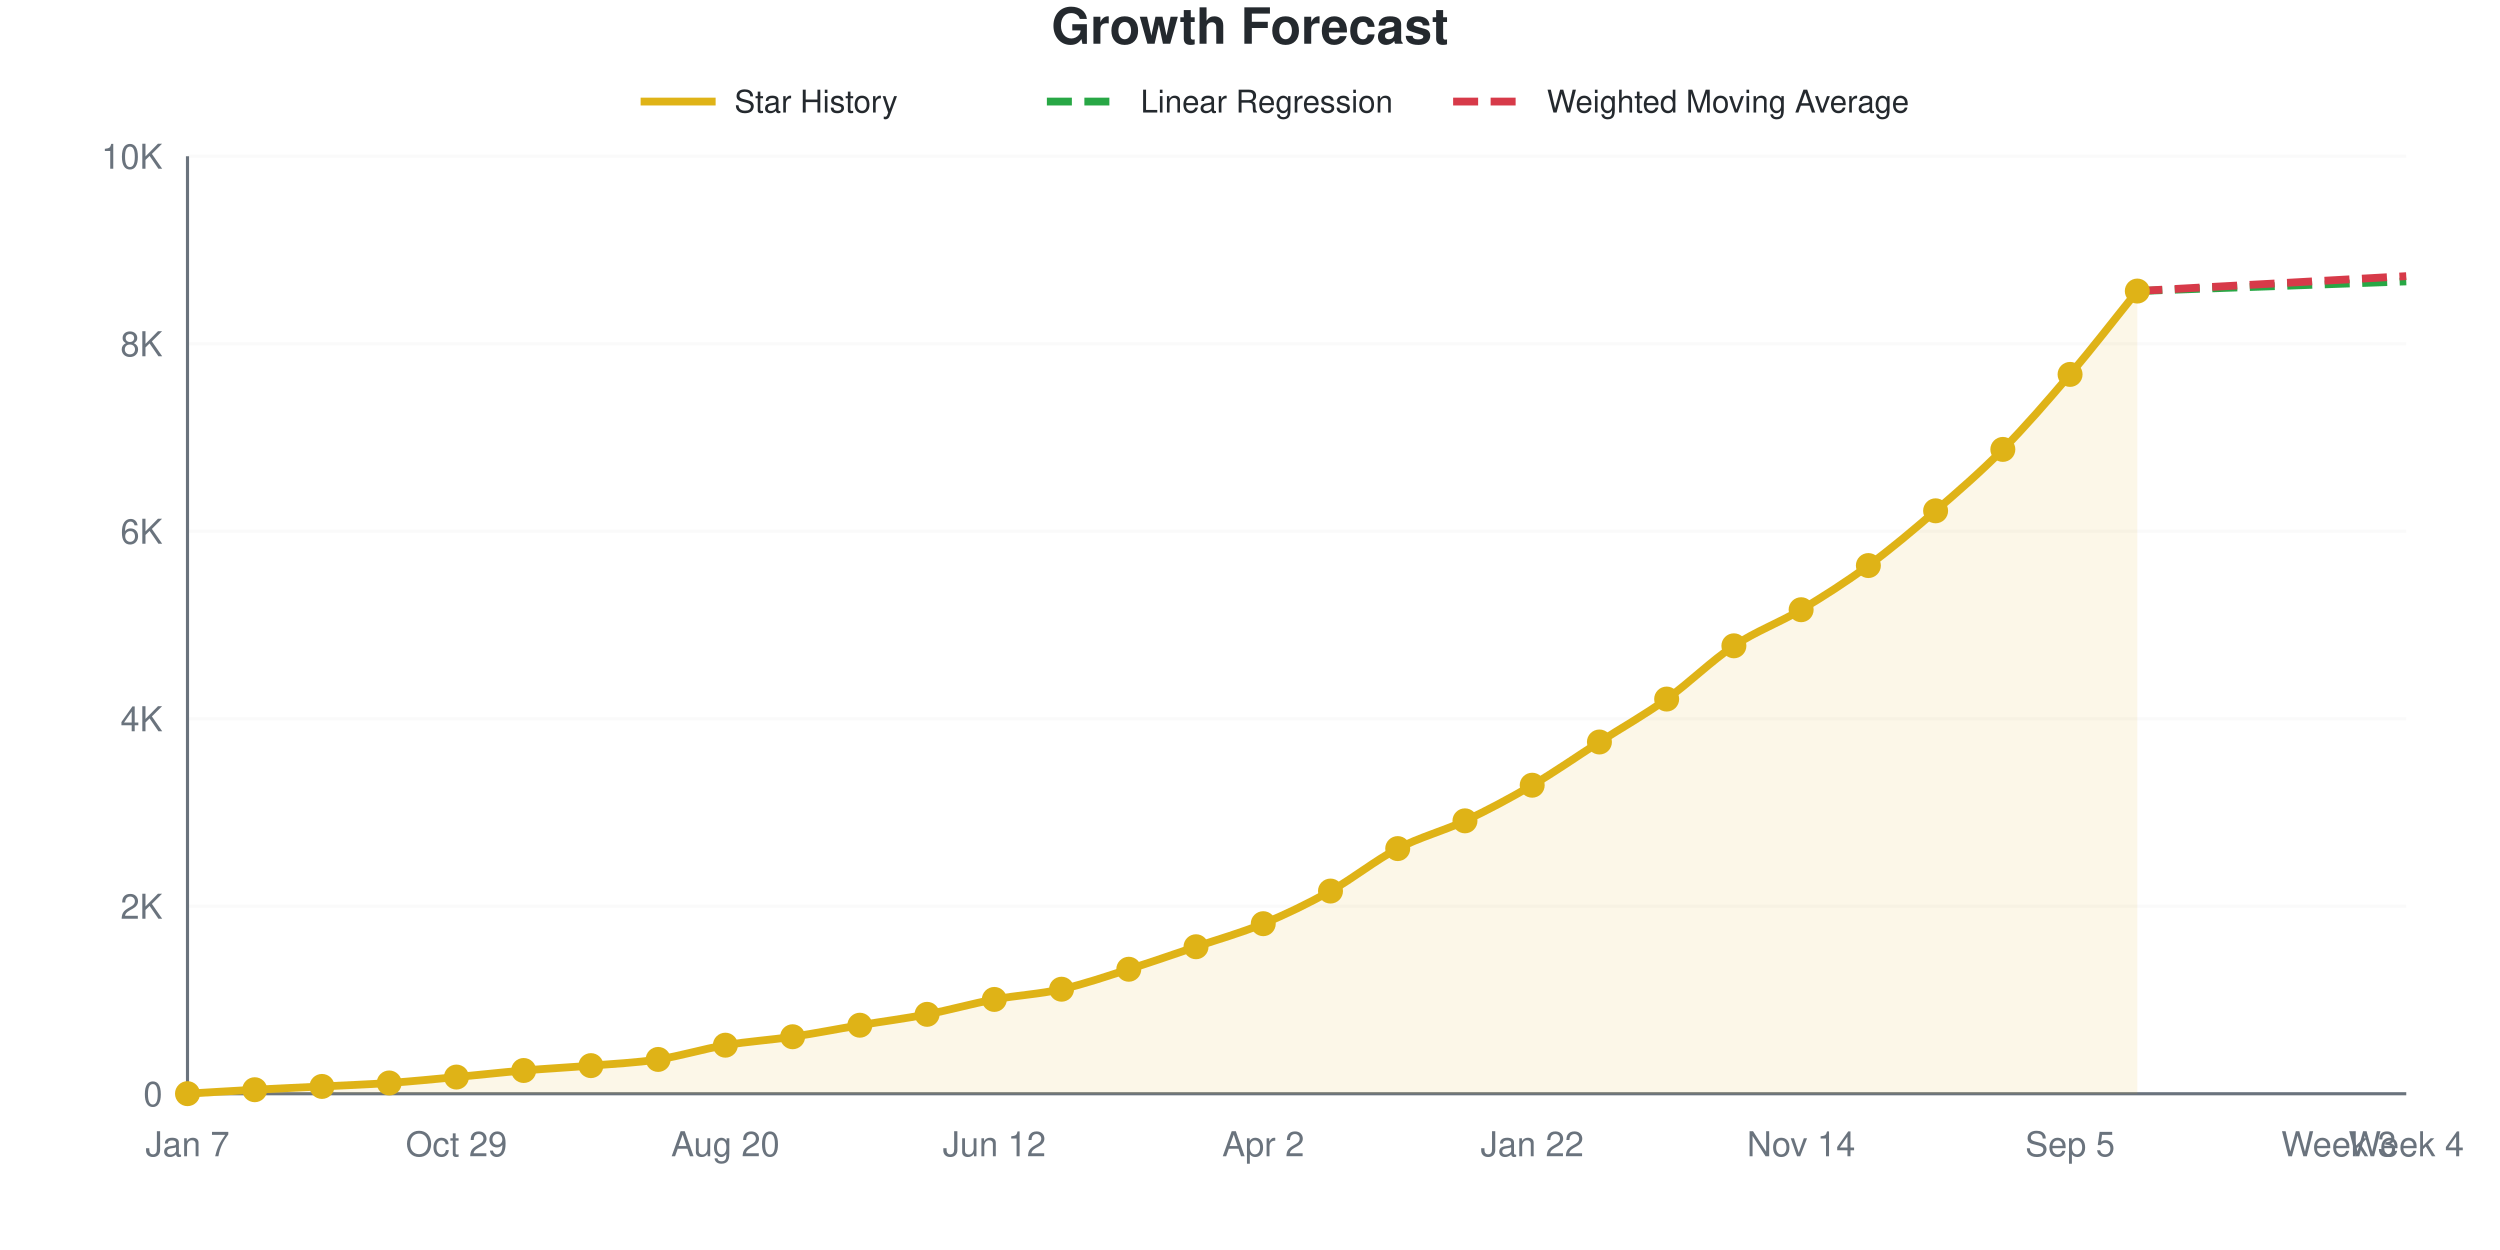
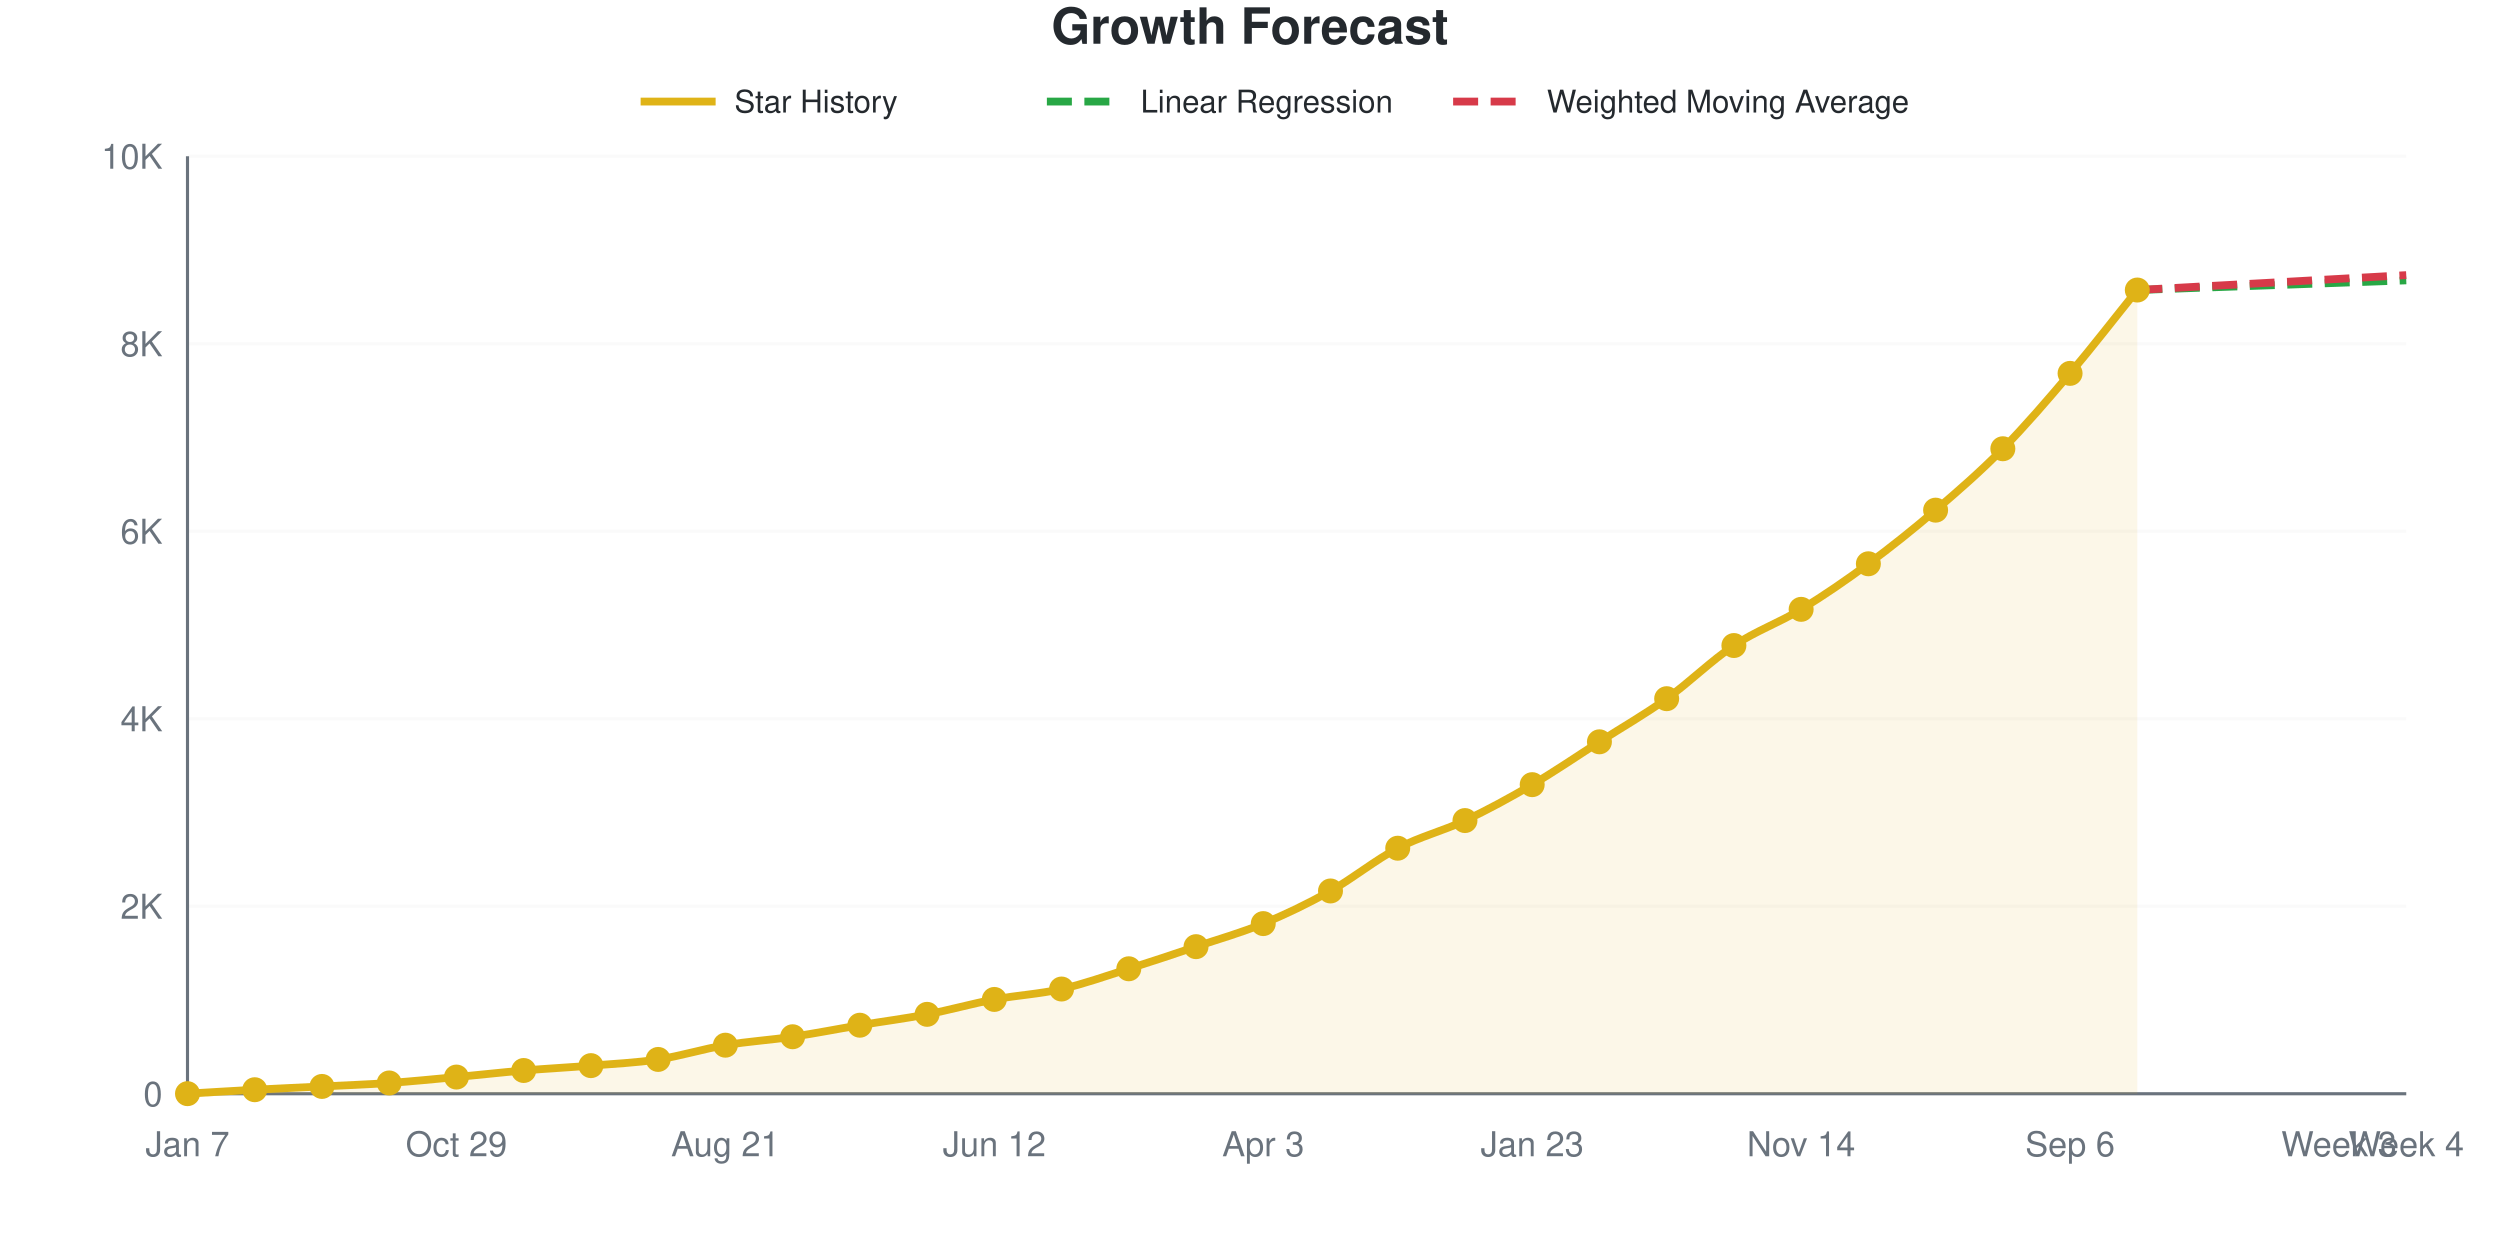
<svg xmlns="http://www.w3.org/2000/svg" viewBox="0 0 800 400" width="800" height="400" role="img">
  <style>
    @media (prefers-reduced-motion: no-preference) {
      @keyframes drawLine {
        to { stroke-dashoffset: 0; }
      }
      @keyframes fadeInPoint {
        0% { opacity: 0; }
        100% { opacity: 1; }
      }
      .data-line-0 {
        stroke-dasharray: 1049;
        stroke-dashoffset: 1049;
        animation: drawLine 2s ease-out forwards;
      }
      .data-point {
        opacity: 0;
        animation: fadeInPoint 0.5s ease-out forwards;
      }
    }
    .chart-bg { fill: #fff; }
    .chart-text { fill: #24292e; }
    .chart-muted { fill: #6a737d; }
    .chart-grid { stroke: #eee; }
    .chart-axis { stroke: #6a737d; }
    @media (prefers-color-scheme: dark) {
      .chart-bg { fill: #0d1117; }
      .chart-text { fill: #e6edf3; }
      .chart-muted { fill: #8b949e; }
      .chart-grid { stroke: #21262d; }
      .chart-axis { stroke: #8b949e; }
    }
  </style>
  <rect width="800" height="400" class="chart-bg" />
  <text x="400" y="14" text-anchor="middle" class="chart-text" font-size="16" font-weight="bold" font-family="-apple-system, BlinkMacSystemFont, 'Segoe UI', Helvetica, Arial, sans-serif">Growth Forecast</text>
  <g class="legend">
    <line x1="205" y1="32.5" x2="229" y2="32.5" stroke="#dfb317" stroke-width="2.5" />
    <text x="235" y="36" class="chart-text" font-size="10" font-family="-apple-system, BlinkMacSystemFont, 'Segoe UI', Helvetica, Arial, sans-serif">Star History</text>
    <line x1="335" y1="32.5" x2="359" y2="32.5" stroke="#28a745" stroke-width="2.5" stroke-dasharray="8,4" />
    <text x="365" y="36" class="chart-text" font-size="10" font-family="-apple-system, BlinkMacSystemFont, 'Segoe UI', Helvetica, Arial, sans-serif">Linear Regression</text>
    <line x1="465" y1="32.5" x2="489" y2="32.5" stroke="#d73a49" stroke-width="2.5" stroke-dasharray="8,4" />
    <text x="495" y="36" class="chart-text" font-size="10" font-family="-apple-system, BlinkMacSystemFont, 'Segoe UI', Helvetica, Arial, sans-serif">Weighted Moving Average</text>
  </g>
  <g class="grid">
    <line x1="60" y1="350" x2="770" y2="350" class="chart-grid" stroke-opacity="0.3" />
    <text x="52" y="354" text-anchor="end" class="chart-muted" font-size="11" font-family="-apple-system, BlinkMacSystemFont, 'Segoe UI', Helvetica, Arial, sans-serif">0</text>
    <line x1="60" y1="290" x2="770" y2="290" class="chart-grid" stroke-opacity="0.3" />
    <text x="52" y="294" text-anchor="end" class="chart-muted" font-size="11" font-family="-apple-system, BlinkMacSystemFont, 'Segoe UI', Helvetica, Arial, sans-serif">2K</text>
    <line x1="60" y1="230" x2="770" y2="230" class="chart-grid" stroke-opacity="0.3" />
    <text x="52" y="234" text-anchor="end" class="chart-muted" font-size="11" font-family="-apple-system, BlinkMacSystemFont, 'Segoe UI', Helvetica, Arial, sans-serif">4K</text>
    <line x1="60" y1="170" x2="770" y2="170" class="chart-grid" stroke-opacity="0.3" />
    <text x="52" y="174" text-anchor="end" class="chart-muted" font-size="11" font-family="-apple-system, BlinkMacSystemFont, 'Segoe UI', Helvetica, Arial, sans-serif">6K</text>
    <line x1="60" y1="110" x2="770" y2="110" class="chart-grid" stroke-opacity="0.3" />
    <text x="52" y="114" text-anchor="end" class="chart-muted" font-size="11" font-family="-apple-system, BlinkMacSystemFont, 'Segoe UI', Helvetica, Arial, sans-serif">8K</text>
    <line x1="60" y1="50" x2="770" y2="50" class="chart-grid" stroke-opacity="0.3" />
    <text x="52" y="54" text-anchor="end" class="chart-muted" font-size="11" font-family="-apple-system, BlinkMacSystemFont, 'Segoe UI', Helvetica, Arial, sans-serif">10K</text>
  </g>
  <g class="milestones">
    
  </g>
  <g class="x-axis">
    <text x="60" y="370" text-anchor="middle" class="chart-muted" font-size="11" font-family="-apple-system, BlinkMacSystemFont, 'Segoe UI', Helvetica, Arial, sans-serif">Jan 7</text>
    <text x="146.061" y="370" text-anchor="middle" class="chart-muted" font-size="11" font-family="-apple-system, BlinkMacSystemFont, 'Segoe UI', Helvetica, Arial, sans-serif">Oct 29</text>
-     <text x="232.121" y="370" text-anchor="middle" class="chart-muted" font-size="11" font-family="-apple-system, BlinkMacSystemFont, 'Segoe UI', Helvetica, Arial, sans-serif">Aug 20</text>
+     <text x="232.121" y="370" text-anchor="middle" class="chart-muted" font-size="11" font-family="-apple-system, BlinkMacSystemFont, 'Segoe UI', Helvetica, Arial, sans-serif">Aug 21</text>
    <text x="318.182" y="370" text-anchor="middle" class="chart-muted" font-size="11" font-family="-apple-system, BlinkMacSystemFont, 'Segoe UI', Helvetica, Arial, sans-serif">Jun 12</text>
-     <text x="404.242" y="370" text-anchor="middle" class="chart-muted" font-size="11" font-family="-apple-system, BlinkMacSystemFont, 'Segoe UI', Helvetica, Arial, sans-serif">Apr 2</text>
-     <text x="490.303" y="370" text-anchor="middle" class="chart-muted" font-size="11" font-family="-apple-system, BlinkMacSystemFont, 'Segoe UI', Helvetica, Arial, sans-serif">Jan 22</text>
+     <text x="404.242" y="370" text-anchor="middle" class="chart-muted" font-size="11" font-family="-apple-system, BlinkMacSystemFont, 'Segoe UI', Helvetica, Arial, sans-serif">Apr 3</text>
+     <text x="490.303" y="370" text-anchor="middle" class="chart-muted" font-size="11" font-family="-apple-system, BlinkMacSystemFont, 'Segoe UI', Helvetica, Arial, sans-serif">Jan 23</text>
    <text x="576.364" y="370" text-anchor="middle" class="chart-muted" font-size="11" font-family="-apple-system, BlinkMacSystemFont, 'Segoe UI', Helvetica, Arial, sans-serif">Nov 14</text>
-     <text x="662.424" y="370" text-anchor="middle" class="chart-muted" font-size="11" font-family="-apple-system, BlinkMacSystemFont, 'Segoe UI', Helvetica, Arial, sans-serif">Sep 5</text>
+     <text x="662.424" y="370" text-anchor="middle" class="chart-muted" font-size="11" font-family="-apple-system, BlinkMacSystemFont, 'Segoe UI', Helvetica, Arial, sans-serif">Sep 6</text>
    <text x="748.485" y="370" text-anchor="middle" class="chart-muted" font-size="11" font-family="-apple-system, BlinkMacSystemFont, 'Segoe UI', Helvetica, Arial, sans-serif">Week 3</text>
    <text x="770" y="370" text-anchor="middle" class="chart-muted" font-size="11" font-family="-apple-system, BlinkMacSystemFont, 'Segoe UI', Helvetica, Arial, sans-serif">Week 4</text>
  </g>
  <line x1="60" y1="50" x2="60" y2="350" class="chart-axis" stroke-width="1" />
  <line x1="60" y1="350" x2="770" y2="350" class="chart-axis" stroke-width="1" />
-   <path d="M60,350 L60,349.97 C67.172,349.55 74.343,349.095 81.515,348.71 C88.687,348.325 95.859,348.02 103.03,347.66 C110.202,347.3 117.374,347.05 124.545,346.55 C131.717,346.05 138.889,345.325 146.061,344.66 C153.232,343.995 160.404,343.17 167.576,342.56 C174.747,341.95 181.919,341.59 189.091,341 C196.263,340.41 203.434,340.11 210.606,339.02 C217.778,337.93 224.949,335.67 232.121,334.46 C239.293,333.25 246.465,332.825 253.636,331.76 C260.808,330.695 267.98,329.265 275.152,328.07 C282.323,326.875 289.495,325.965 296.667,324.59 C303.838,323.215 311.01,321.16 318.182,319.82 C325.354,318.48 332.525,318.16 339.697,316.55 C346.869,314.94 354.04,312.425 361.212,310.16 C368.384,307.895 375.556,305.39 382.727,302.96 C389.899,300.53 397.071,298.55 404.242,295.58 C411.414,292.61 418.586,289.145 425.758,285.14 C432.929,281.135 440.101,275.295 447.273,271.55 C454.444,267.805 461.616,266.05 468.788,262.67 C475.96,259.29 483.131,255.475 490.303,251.27 C497.475,247.065 504.646,242.035 511.818,237.44 C518.99,232.845 526.162,228.83 533.333,223.7 C540.505,218.57 547.677,211.425 554.848,206.66 C562.02,201.895 569.192,199.39 576.364,195.11 C583.535,190.83 590.707,186.255 597.879,180.98 C605.051,175.705 612.222,169.655 619.394,163.46 C626.566,157.265 633.737,151.085 640.909,143.81 C648.081,136.535 655.253,128.255 662.424,119.81 C669.596,111.365 676.768,102.03 683.939,93.14 L683.939,350 L60,350 Z" fill="#dfb317" fill-opacity="0.1" />
-   <path d="M60,350 L60,349.97 C67.172,349.55 74.343,349.095 81.515,348.71 C88.687,348.325 95.859,348.02 103.03,347.66 C110.202,347.3 117.374,347.05 124.545,346.55 C131.717,346.05 138.889,345.325 146.061,344.66 C153.232,343.995 160.404,343.17 167.576,342.56 C174.747,341.95 181.919,341.59 189.091,341 C196.263,340.41 203.434,340.11 210.606,339.02 C217.778,337.93 224.949,335.67 232.121,334.46 C239.293,333.25 246.465,332.825 253.636,331.76 C260.808,330.695 267.98,329.265 275.152,328.07 C282.323,326.875 289.495,325.965 296.667,324.59 C303.838,323.215 311.01,321.16 318.182,319.82 C325.354,318.48 332.525,318.16 339.697,316.55 C346.869,314.94 354.04,312.425 361.212,310.16 C368.384,307.895 375.556,305.39 382.727,302.96 C389.899,300.53 397.071,298.55 404.242,295.58 C411.414,292.61 418.586,289.145 425.758,285.14 C432.929,281.135 440.101,275.295 447.273,271.55 C454.444,267.805 461.616,266.05 468.788,262.67 C475.96,259.29 483.131,255.475 490.303,251.27 C497.475,247.065 504.646,242.035 511.818,237.44 C518.99,232.845 526.162,228.83 533.333,223.7 C540.505,218.57 547.677,211.425 554.848,206.66 C562.02,201.895 569.192,199.39 576.364,195.11 C583.535,190.83 590.707,186.255 597.879,180.98 C605.051,175.705 612.222,169.655 619.394,163.46 C626.566,157.265 633.737,151.085 640.909,143.81 C648.081,136.535 655.253,128.255 662.424,119.81 C669.596,111.365 676.768,102.03 683.939,93.14" fill="none" stroke="#dfb317" stroke-width="2.5" class="data-line-0" />
-   <path d="M683.939,93.14 C691.111,92.88 698.283,92.615 705.455,92.36 C712.626,92.105 719.798,91.865 726.97,91.61 C734.141,91.355 741.313,91.09 748.485,90.83 C755.657,90.57 762.828,90.31 770,90.05" fill="none" stroke="#28a745" stroke-width="2.5" stroke-dasharray="8,4" />
-   <path d="M683.939,93.14 C691.111,92.74 698.283,92.335 705.455,91.94 C712.626,91.545 719.798,91.165 726.97,90.77 C734.141,90.375 741.313,89.97 748.485,89.57 C755.657,89.17 762.828,88.77 770,88.37" fill="none" stroke="#d73a49" stroke-width="2.5" stroke-dasharray="8,4" />
+   <path d="M60,350 L60,349.97 C67.172,349.55 74.343,349.095 81.515,348.71 C88.687,348.325 95.859,348.02 103.03,347.66 C110.202,347.3 117.374,347.05 124.545,346.55 C131.717,346.05 138.889,345.325 146.061,344.66 C153.232,343.995 160.404,343.17 167.576,342.56 C174.747,341.95 181.919,341.59 189.091,341 C196.263,340.41 203.434,340.11 210.606,339.02 C217.778,337.93 224.949,335.67 232.121,334.46 C239.293,333.25 246.465,332.825 253.636,331.76 C260.808,330.695 267.98,329.265 275.152,328.07 C282.323,326.875 289.495,325.965 296.667,324.59 C303.838,323.215 311.01,321.17 318.182,319.82 C325.354,318.47 332.525,318.125 339.697,316.49 C346.869,314.855 354.04,312.27 361.212,310.01 C368.384,307.75 375.556,305.34 382.727,302.93 C389.899,300.52 397.071,298.52 404.242,295.55 C411.414,292.58 418.586,289.13 425.758,285.11 C432.929,281.09 440.101,275.185 447.273,271.43 C454.444,267.675 461.616,265.97 468.788,262.58 C475.96,259.19 483.131,255.29 490.303,251.09 C497.475,246.89 504.646,241.965 511.818,237.38 C518.99,232.795 526.162,228.715 533.333,223.58 C540.505,218.445 547.677,211.335 554.848,206.57 C562.02,201.805 569.192,199.35 576.364,194.99 C583.535,190.63 590.707,185.7 597.879,180.41 C605.051,175.12 612.222,169.385 619.394,163.25 C626.566,157.115 633.737,150.895 640.909,143.6 C648.081,136.305 655.253,127.945 662.424,119.48 C669.596,111.015 676.768,101.7 683.939,92.81 L683.939,350 L60,350 Z" fill="#dfb317" fill-opacity="0.1" />
+   <path d="M60,350 L60,349.97 C67.172,349.55 74.343,349.095 81.515,348.71 C88.687,348.325 95.859,348.02 103.03,347.66 C110.202,347.3 117.374,347.05 124.545,346.55 C131.717,346.05 138.889,345.325 146.061,344.66 C153.232,343.995 160.404,343.17 167.576,342.56 C174.747,341.95 181.919,341.59 189.091,341 C196.263,340.41 203.434,340.11 210.606,339.02 C217.778,337.93 224.949,335.67 232.121,334.46 C239.293,333.25 246.465,332.825 253.636,331.76 C260.808,330.695 267.98,329.265 275.152,328.07 C282.323,326.875 289.495,325.965 296.667,324.59 C303.838,323.215 311.01,321.17 318.182,319.82 C325.354,318.47 332.525,318.125 339.697,316.49 C346.869,314.855 354.04,312.27 361.212,310.01 C368.384,307.75 375.556,305.34 382.727,302.93 C389.899,300.52 397.071,298.52 404.242,295.55 C411.414,292.58 418.586,289.13 425.758,285.11 C432.929,281.09 440.101,275.185 447.273,271.43 C454.444,267.675 461.616,265.97 468.788,262.58 C475.96,259.19 483.131,255.29 490.303,251.09 C497.475,246.89 504.646,241.965 511.818,237.38 C518.99,232.795 526.162,228.715 533.333,223.58 C540.505,218.445 547.677,211.335 554.848,206.57 C562.02,201.805 569.192,199.35 576.364,194.99 C583.535,190.63 590.707,185.7 597.879,180.41 C605.051,175.12 612.222,169.385 619.394,163.25 C626.566,157.115 633.737,150.895 640.909,143.6 C648.081,136.305 655.253,127.945 662.424,119.48 C669.596,111.015 676.768,101.7 683.939,92.81" fill="none" stroke="#dfb317" stroke-width="2.5" class="data-line-0" />
+   <path d="M683.939,92.81 C691.111,92.55 698.283,92.285 705.455,92.03 C712.626,91.775 719.798,91.535 726.97,91.28 C734.141,91.025 741.313,90.76 748.485,90.5 C755.657,90.24 762.828,89.98 770,89.72" fill="none" stroke="#28a745" stroke-width="2.5" stroke-dasharray="8,4" />
+   <path d="M683.939,92.81 C691.111,92.41 698.283,92.005 705.455,91.61 C712.626,91.215 719.798,90.835 726.97,90.44 C734.141,90.045 741.313,89.64 748.485,89.24 C755.657,88.84 762.828,88.44 770,88.04" fill="none" stroke="#d73a49" stroke-width="2.5" stroke-dasharray="8,4" />
  <g class="points">
    <circle cx="60" cy="349.97" r="4" fill="#dfb317" class="data-point" style="animation-delay: 1.50s" />
    <circle cx="81.515" cy="348.71" r="4" fill="#dfb317" class="data-point" style="animation-delay: 1.55s" />
    <circle cx="103.03" cy="347.66" r="4" fill="#dfb317" class="data-point" style="animation-delay: 1.60s" />
    <circle cx="124.545" cy="346.55" r="4" fill="#dfb317" class="data-point" style="animation-delay: 1.65s" />
    <circle cx="146.061" cy="344.66" r="4" fill="#dfb317" class="data-point" style="animation-delay: 1.70s" />
    <circle cx="167.576" cy="342.56" r="4" fill="#dfb317" class="data-point" style="animation-delay: 1.75s" />
    <circle cx="189.091" cy="341" r="4" fill="#dfb317" class="data-point" style="animation-delay: 1.80s" />
    <circle cx="210.606" cy="339.02" r="4" fill="#dfb317" class="data-point" style="animation-delay: 1.85s" />
    <circle cx="232.121" cy="334.46" r="4" fill="#dfb317" class="data-point" style="animation-delay: 1.90s" />
    <circle cx="253.636" cy="331.76" r="4" fill="#dfb317" class="data-point" style="animation-delay: 1.95s" />
    <circle cx="275.152" cy="328.07" r="4" fill="#dfb317" class="data-point" style="animation-delay: 2.00s" />
    <circle cx="296.667" cy="324.59" r="4" fill="#dfb317" class="data-point" style="animation-delay: 2.05s" />
    <circle cx="318.182" cy="319.82" r="4" fill="#dfb317" class="data-point" style="animation-delay: 2.10s" />
-     <circle cx="339.697" cy="316.55" r="4" fill="#dfb317" class="data-point" style="animation-delay: 2.15s" />
-     <circle cx="361.212" cy="310.16" r="4" fill="#dfb317" class="data-point" style="animation-delay: 2.20s" />
-     <circle cx="382.727" cy="302.96" r="4" fill="#dfb317" class="data-point" style="animation-delay: 2.25s" />
-     <circle cx="404.242" cy="295.58" r="4" fill="#dfb317" class="data-point" style="animation-delay: 2.30s" />
-     <circle cx="425.758" cy="285.14" r="4" fill="#dfb317" class="data-point" style="animation-delay: 2.35s" />
-     <circle cx="447.273" cy="271.55" r="4" fill="#dfb317" class="data-point" style="animation-delay: 2.40s" />
-     <circle cx="468.788" cy="262.67" r="4" fill="#dfb317" class="data-point" style="animation-delay: 2.45s" />
-     <circle cx="490.303" cy="251.27" r="4" fill="#dfb317" class="data-point" style="animation-delay: 2.50s" />
-     <circle cx="511.818" cy="237.44" r="4" fill="#dfb317" class="data-point" style="animation-delay: 2.55s" />
-     <circle cx="533.333" cy="223.7" r="4" fill="#dfb317" class="data-point" style="animation-delay: 2.60s" />
-     <circle cx="554.848" cy="206.66" r="4" fill="#dfb317" class="data-point" style="animation-delay: 2.65s" />
-     <circle cx="576.364" cy="195.11" r="4" fill="#dfb317" class="data-point" style="animation-delay: 2.70s" />
-     <circle cx="597.879" cy="180.98" r="4" fill="#dfb317" class="data-point" style="animation-delay: 2.75s" />
-     <circle cx="619.394" cy="163.46" r="4" fill="#dfb317" class="data-point" style="animation-delay: 2.80s" />
-     <circle cx="640.909" cy="143.81" r="4" fill="#dfb317" class="data-point" style="animation-delay: 2.85s" />
-     <circle cx="662.424" cy="119.81" r="4" fill="#dfb317" class="data-point" style="animation-delay: 2.90s" />
-     <circle cx="683.939" cy="93.14" r="4" fill="#dfb317" class="data-point" style="animation-delay: 2.95s" />
+     <circle cx="339.697" cy="316.49" r="4" fill="#dfb317" class="data-point" style="animation-delay: 2.15s" />
+     <circle cx="361.212" cy="310.01" r="4" fill="#dfb317" class="data-point" style="animation-delay: 2.20s" />
+     <circle cx="382.727" cy="302.93" r="4" fill="#dfb317" class="data-point" style="animation-delay: 2.25s" />
+     <circle cx="404.242" cy="295.55" r="4" fill="#dfb317" class="data-point" style="animation-delay: 2.30s" />
+     <circle cx="425.758" cy="285.11" r="4" fill="#dfb317" class="data-point" style="animation-delay: 2.35s" />
+     <circle cx="447.273" cy="271.43" r="4" fill="#dfb317" class="data-point" style="animation-delay: 2.40s" />
+     <circle cx="468.788" cy="262.58" r="4" fill="#dfb317" class="data-point" style="animation-delay: 2.45s" />
+     <circle cx="490.303" cy="251.09" r="4" fill="#dfb317" class="data-point" style="animation-delay: 2.50s" />
+     <circle cx="511.818" cy="237.38" r="4" fill="#dfb317" class="data-point" style="animation-delay: 2.55s" />
+     <circle cx="533.333" cy="223.58" r="4" fill="#dfb317" class="data-point" style="animation-delay: 2.60s" />
+     <circle cx="554.848" cy="206.57" r="4" fill="#dfb317" class="data-point" style="animation-delay: 2.65s" />
+     <circle cx="576.364" cy="194.99" r="4" fill="#dfb317" class="data-point" style="animation-delay: 2.70s" />
+     <circle cx="597.879" cy="180.41" r="4" fill="#dfb317" class="data-point" style="animation-delay: 2.75s" />
+     <circle cx="619.394" cy="163.25" r="4" fill="#dfb317" class="data-point" style="animation-delay: 2.80s" />
+     <circle cx="640.909" cy="143.6" r="4" fill="#dfb317" class="data-point" style="animation-delay: 2.85s" />
+     <circle cx="662.424" cy="119.48" r="4" fill="#dfb317" class="data-point" style="animation-delay: 2.90s" />
+     <circle cx="683.939" cy="92.81" r="4" fill="#dfb317" class="data-point" style="animation-delay: 2.95s" />
  </g>
</svg>
